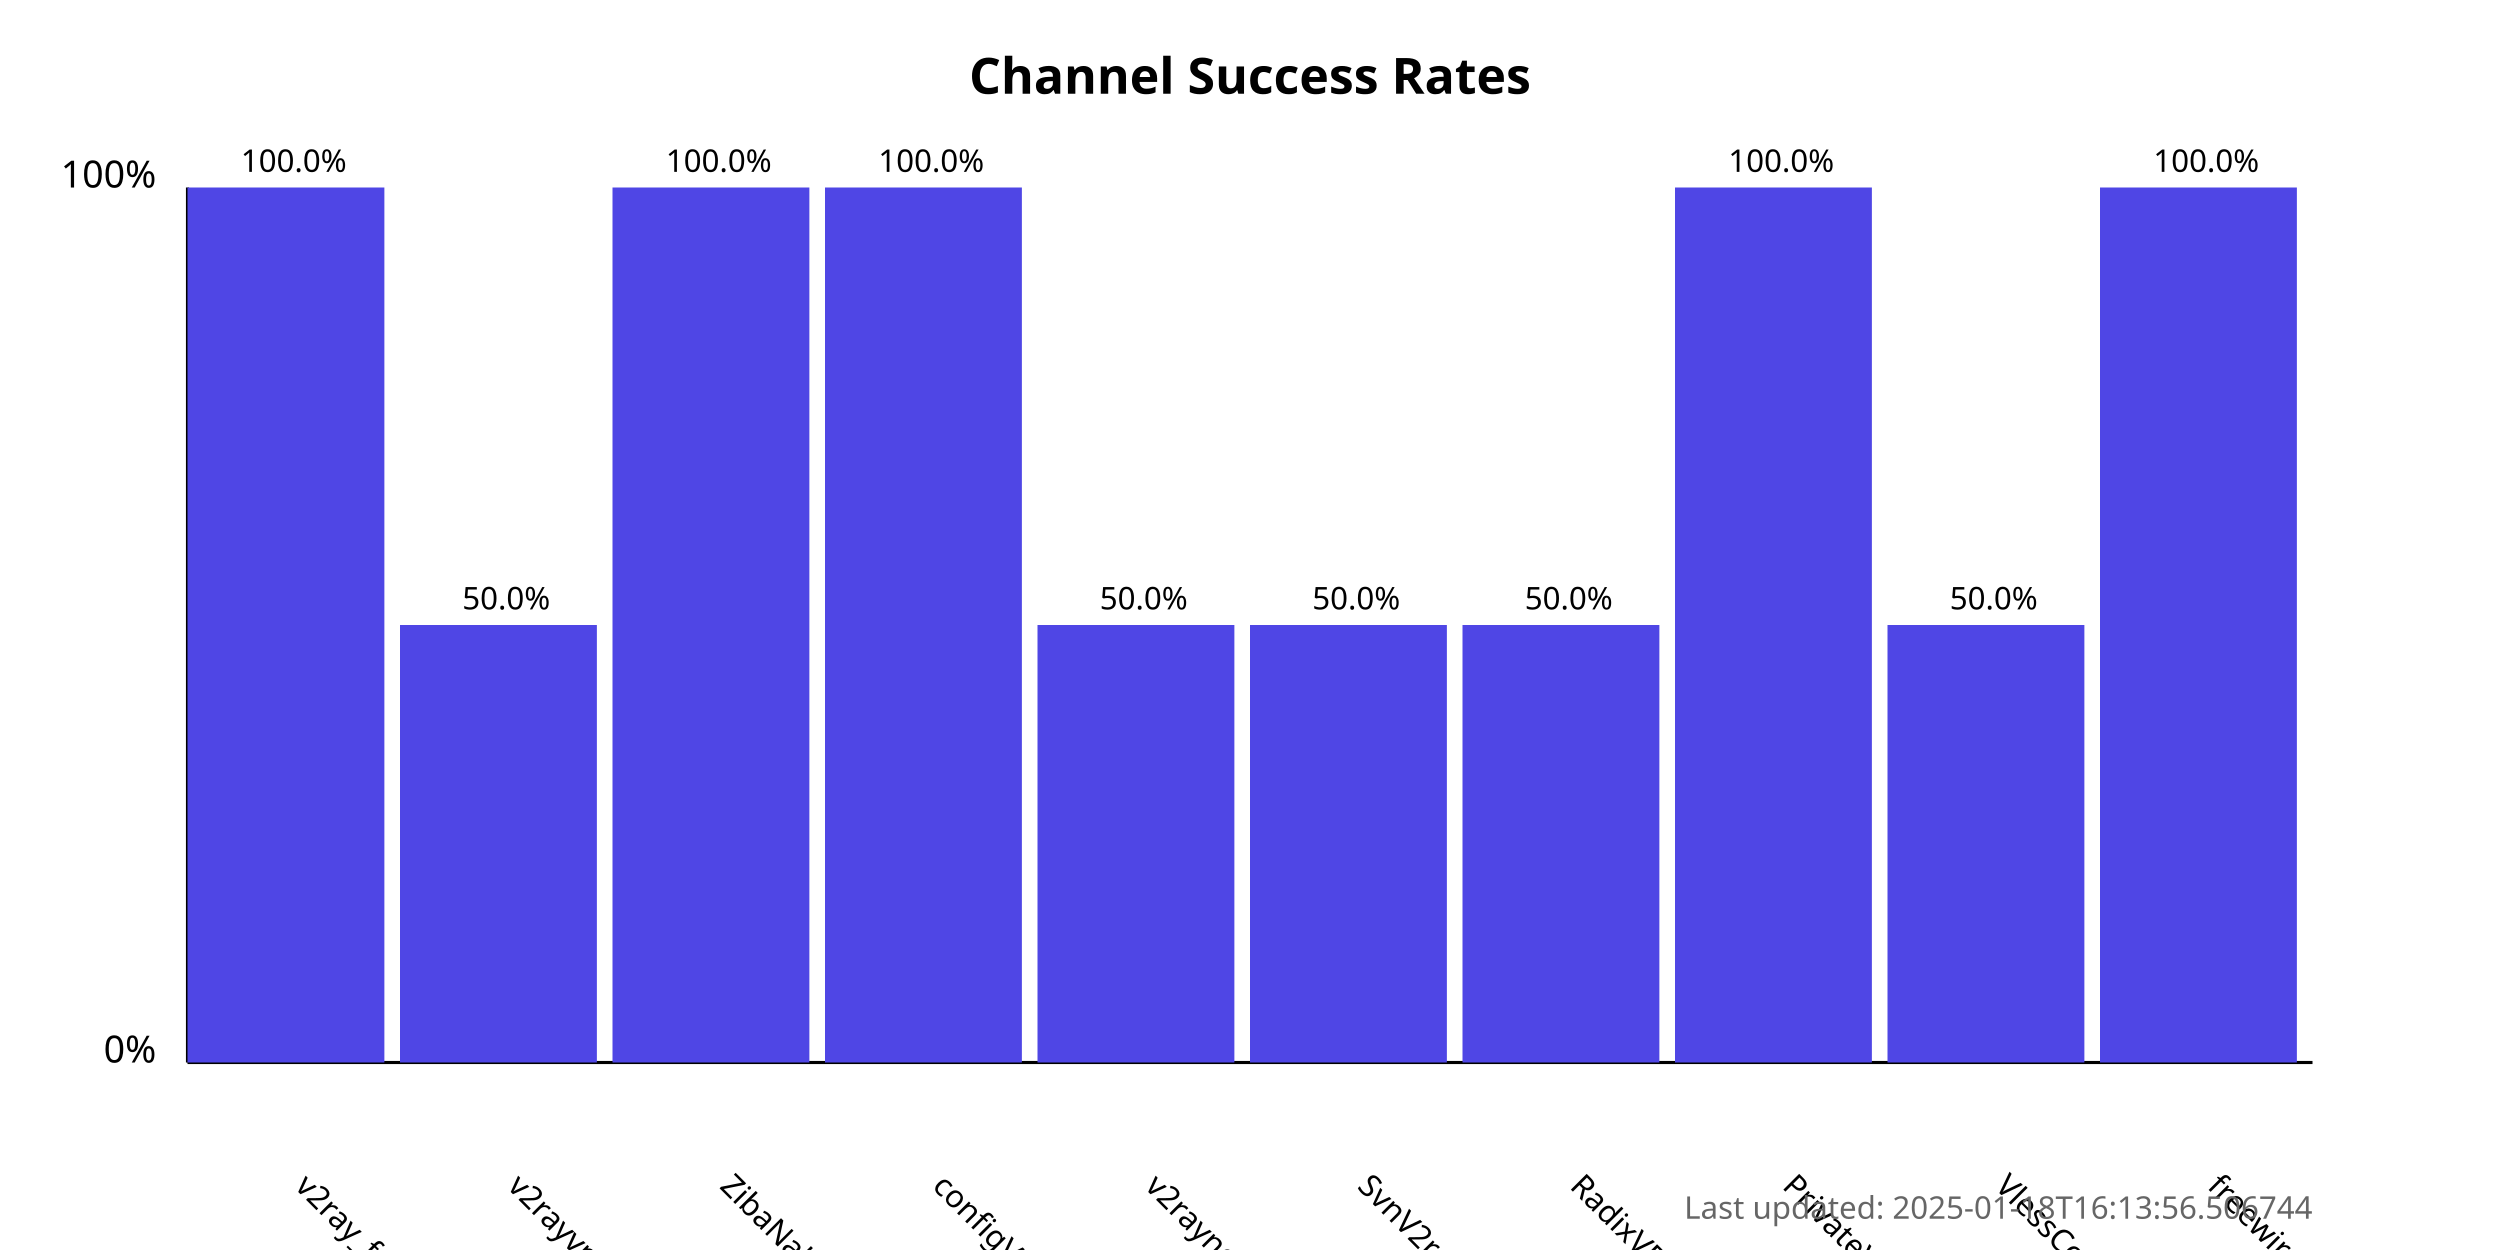
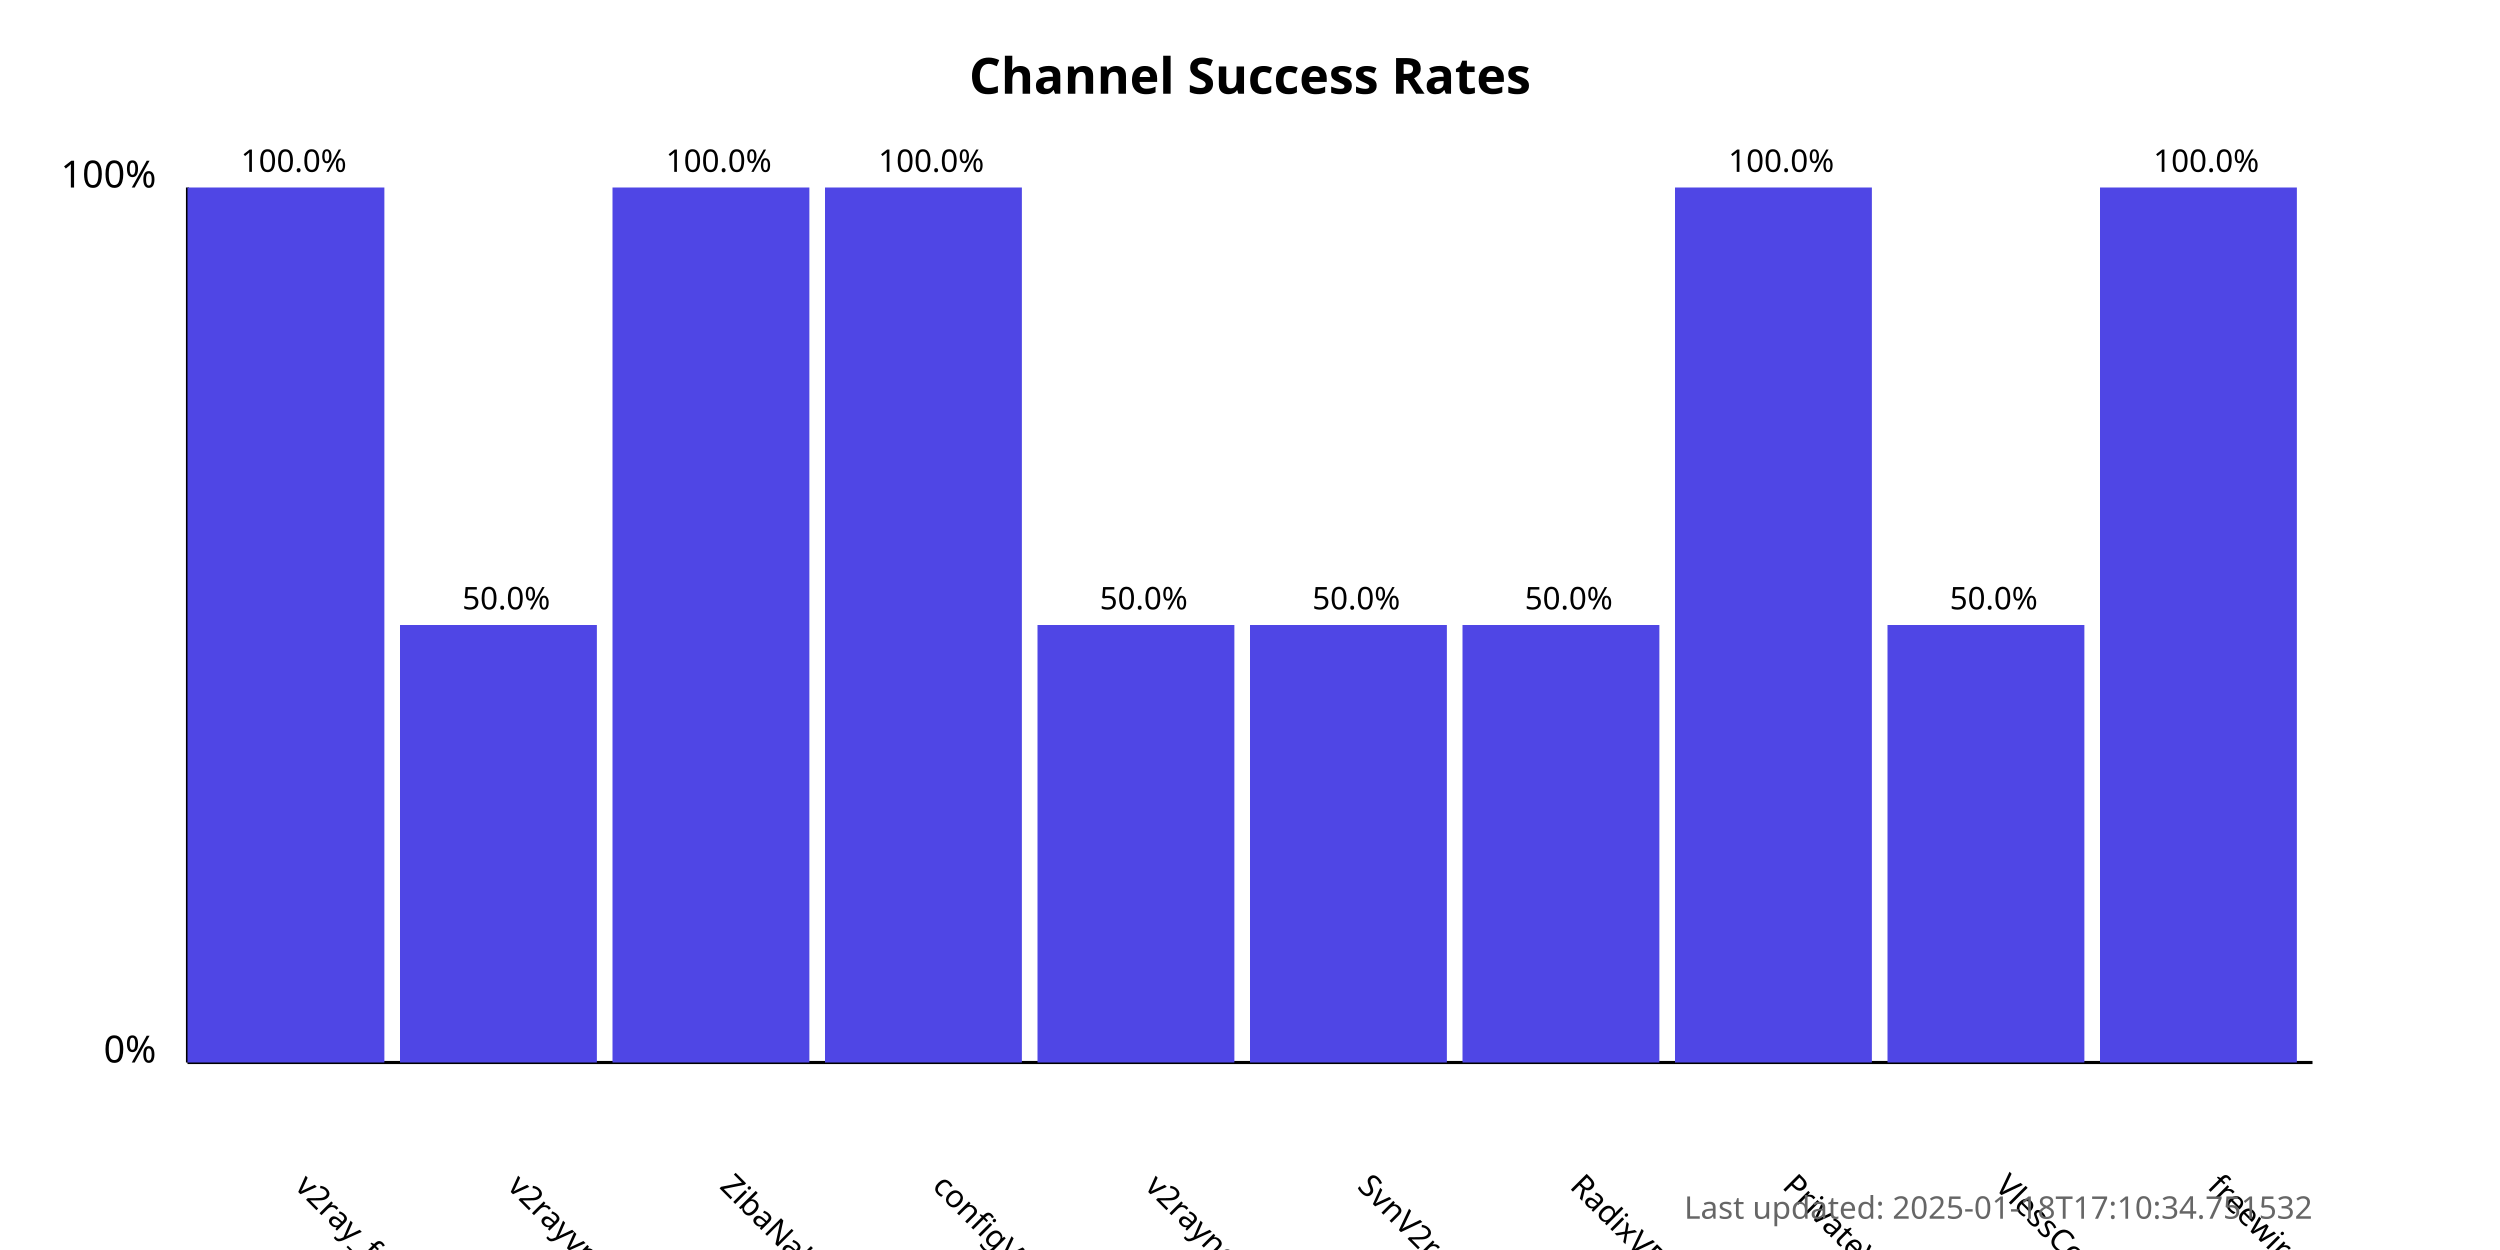
<svg xmlns="http://www.w3.org/2000/svg" width="800" height="400">
  <style>
            .chart-title { font: bold 16px sans-serif; }
            .axis-label { font: 12px sans-serif; }
            .tick-label { font: 10px sans-serif; }
            .bar { fill: #4f46e5; }
            .bar:hover { fill: #6366f1; }
            .timestamp { font: 10px sans-serif; fill: #666; }
        </style>
  <text x="400.0" y="30" text-anchor="middle" class="chart-title">
            Channel Success Rates
        </text>
  <line x1="60" y1="340" x2="60" y2="60" stroke="black" stroke-width="1" />
  <line x1="60" y1="340" x2="740" y2="340" stroke="black" stroke-width="1" />
  <text x="50" y="340" text-anchor="end" class="axis-label">0%</text>
  <text x="50" y="60" text-anchor="end" class="axis-label">100%</text>
  <g>
    <rect x="60" y="60.0" width="63.0" height="280.0" class="bar" />
    <text x="94.0" y="380" transform="rotate(45, 94.0, 380)" text-anchor="start" class="tick-label">
                v2ray_free_conf
            </text>
    <text x="94.0" y="55.0" text-anchor="middle" class="tick-label">
                100.0%
            </text>
  </g>
  <g>
    <rect x="128.0" y="200.0" width="63.0" height="140.0" class="bar" />
    <text x="162.0" y="380" transform="rotate(45, 162.0, 380)" text-anchor="start" class="tick-label">
                v2rayvpno
            </text>
    <text x="162.0" y="195.0" text-anchor="middle" class="tick-label">
                50.0%
            </text>
  </g>
  <g>
    <rect x="196.0" y="60.0" width="63.0" height="280.0" class="bar" />
    <text x="230.0" y="380" transform="rotate(45, 230.0, 380)" text-anchor="start" class="tick-label">
                ZibaNabz
            </text>
    <text x="230.0" y="55.0" text-anchor="middle" class="tick-label">
                100.0%
            </text>
  </g>
  <g>
    <rect x="264.0" y="60.0" width="63.0" height="280.0" class="bar" />
    <text x="298.0" y="380" transform="rotate(45, 298.0, 380)" text-anchor="start" class="tick-label">
                configV2rayForFree
            </text>
    <text x="298.0" y="55.0" text-anchor="middle" class="tick-label">
                100.0%
            </text>
  </g>
  <g>
    <rect x="332.0" y="200.0" width="63.0" height="140.0" class="bar" />
    <text x="366.0" y="380" transform="rotate(45, 366.0, 380)" text-anchor="start" class="tick-label">
                v2rayngvpn
            </text>
    <text x="366.0" y="195.0" text-anchor="middle" class="tick-label">
                50.0%
            </text>
  </g>
  <g>
    <rect x="400.0" y="200.0" width="63.0" height="140.0" class="bar" />
    <text x="434.0" y="380" transform="rotate(45, 434.0, 380)" text-anchor="start" class="tick-label">
                SvnV2ray
            </text>
    <text x="434.0" y="195.0" text-anchor="middle" class="tick-label">
                50.0%
            </text>
  </g>
  <g>
    <rect x="468.0" y="200.0" width="63.0" height="140.0" class="bar" />
    <text x="502.0" y="380" transform="rotate(45, 502.0, 380)" text-anchor="start" class="tick-label">
                RadixVPN
            </text>
    <text x="502.0" y="195.0" text-anchor="middle" class="tick-label">
                50.0%
            </text>
  </g>
  <g>
    <rect x="536.0" y="60.0" width="63.0" height="280.0" class="bar" />
    <text x="570.0" y="380" transform="rotate(45, 570.0, 380)" text-anchor="start" class="tick-label">
                PrivateVPNs
            </text>
    <text x="570.0" y="55.0" text-anchor="middle" class="tick-label">
                100.0%
            </text>
  </g>
  <g>
    <rect x="604.0" y="200.0" width="63.0" height="140.0" class="bar" />
    <text x="638.0" y="380" transform="rotate(45, 638.0, 380)" text-anchor="start" class="tick-label">
                VlessConfig
            </text>
    <text x="638.0" y="195.0" text-anchor="middle" class="tick-label">
                50.0%
            </text>
  </g>
  <g>
    <rect x="672.0" y="60.0" width="63.0" height="280.0" class="bar" />
    <text x="706.0" y="380" transform="rotate(45, 706.0, 380)" text-anchor="start" class="tick-label">
                freewireguard
            </text>
    <text x="706.0" y="55.0" text-anchor="middle" class="tick-label">
                100.0%
            </text>
  </g>
  <text x="740" y="390" text-anchor="end" class="timestamp">
-             Last updated: 2025-01-18T16:13:56.506744
+             Last updated: 2025-01-18T17:10:34.751532
        </text>
</svg>
